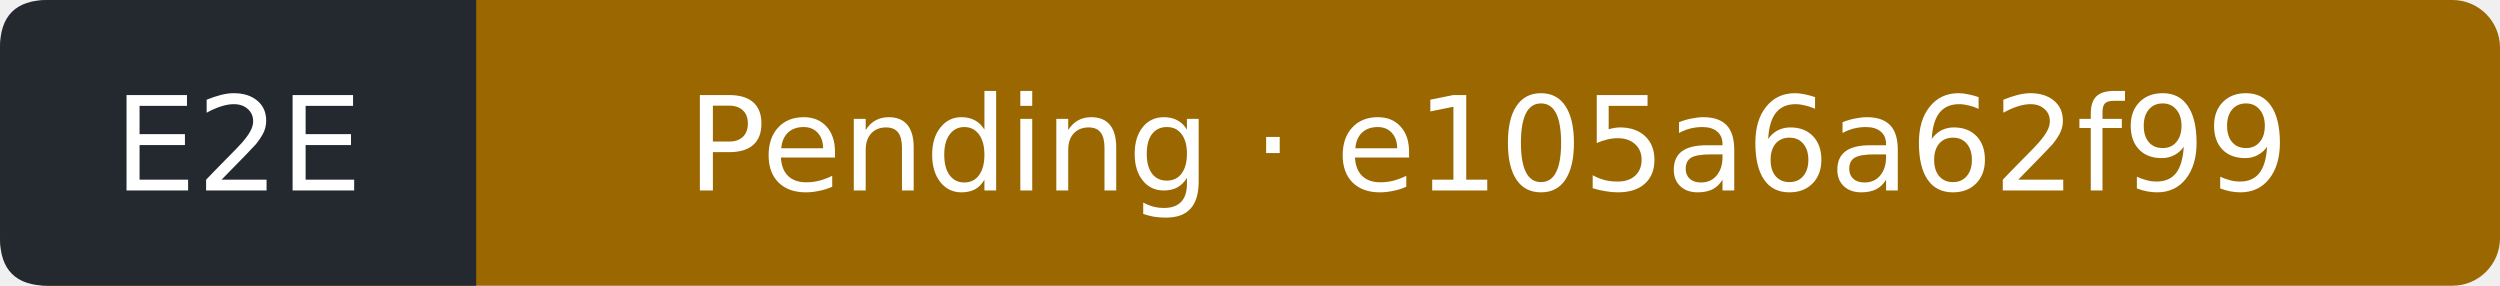
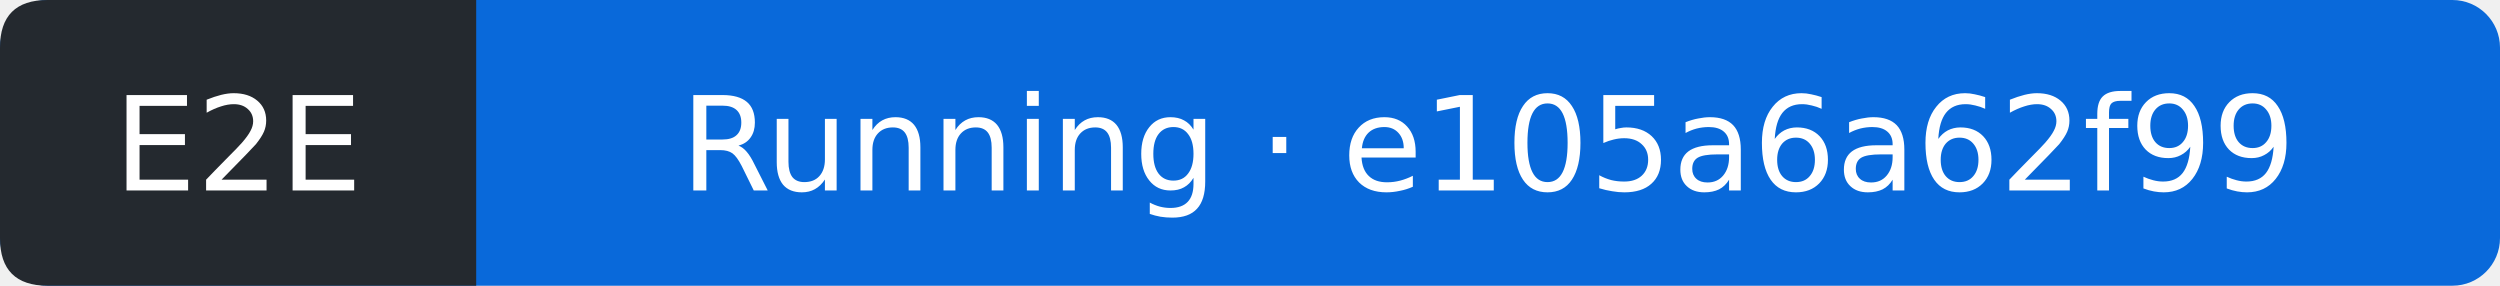
- <svg xmlns="http://www.w3.org/2000/svg" width="210" height="24" viewBox="0 0 210 24" role="img" aria-label="E2E: Pending; covered commit e105a6a62f997a800769c6ab82a412caca267dc9; observed 2026-10-13T09:56:31Z">
-   <rect width="210" height="24" rx="4" fill="#9a6700" />
+ <svg xmlns="http://www.w3.org/2000/svg" width="210" height="24" viewBox="0 0 210 24" role="img" aria-label="E2E: Running; covered commit e105a6a62f997a800769c6ab82a412caca267dc9; observed 2026-10-13T09:56:51Z">
+   <rect width="210" height="24" rx="4" fill="#0969da" />
  <path d="M4 0H40V24H4Q0 24 0 20V4Q0 0 4 0" fill="#24292f" />
  <g fill="#fff" text-anchor="middle" font-family="Verdana,DejaVu Sans,sans-serif" font-size="11">
    <text x="20" y="16">E2E</text>
-     <text x="125" y="16">Pending · e105a6a62f99</text>
+     <text x="125" y="16">Running · e105a6a62f99</text>
  </g>
</svg>
